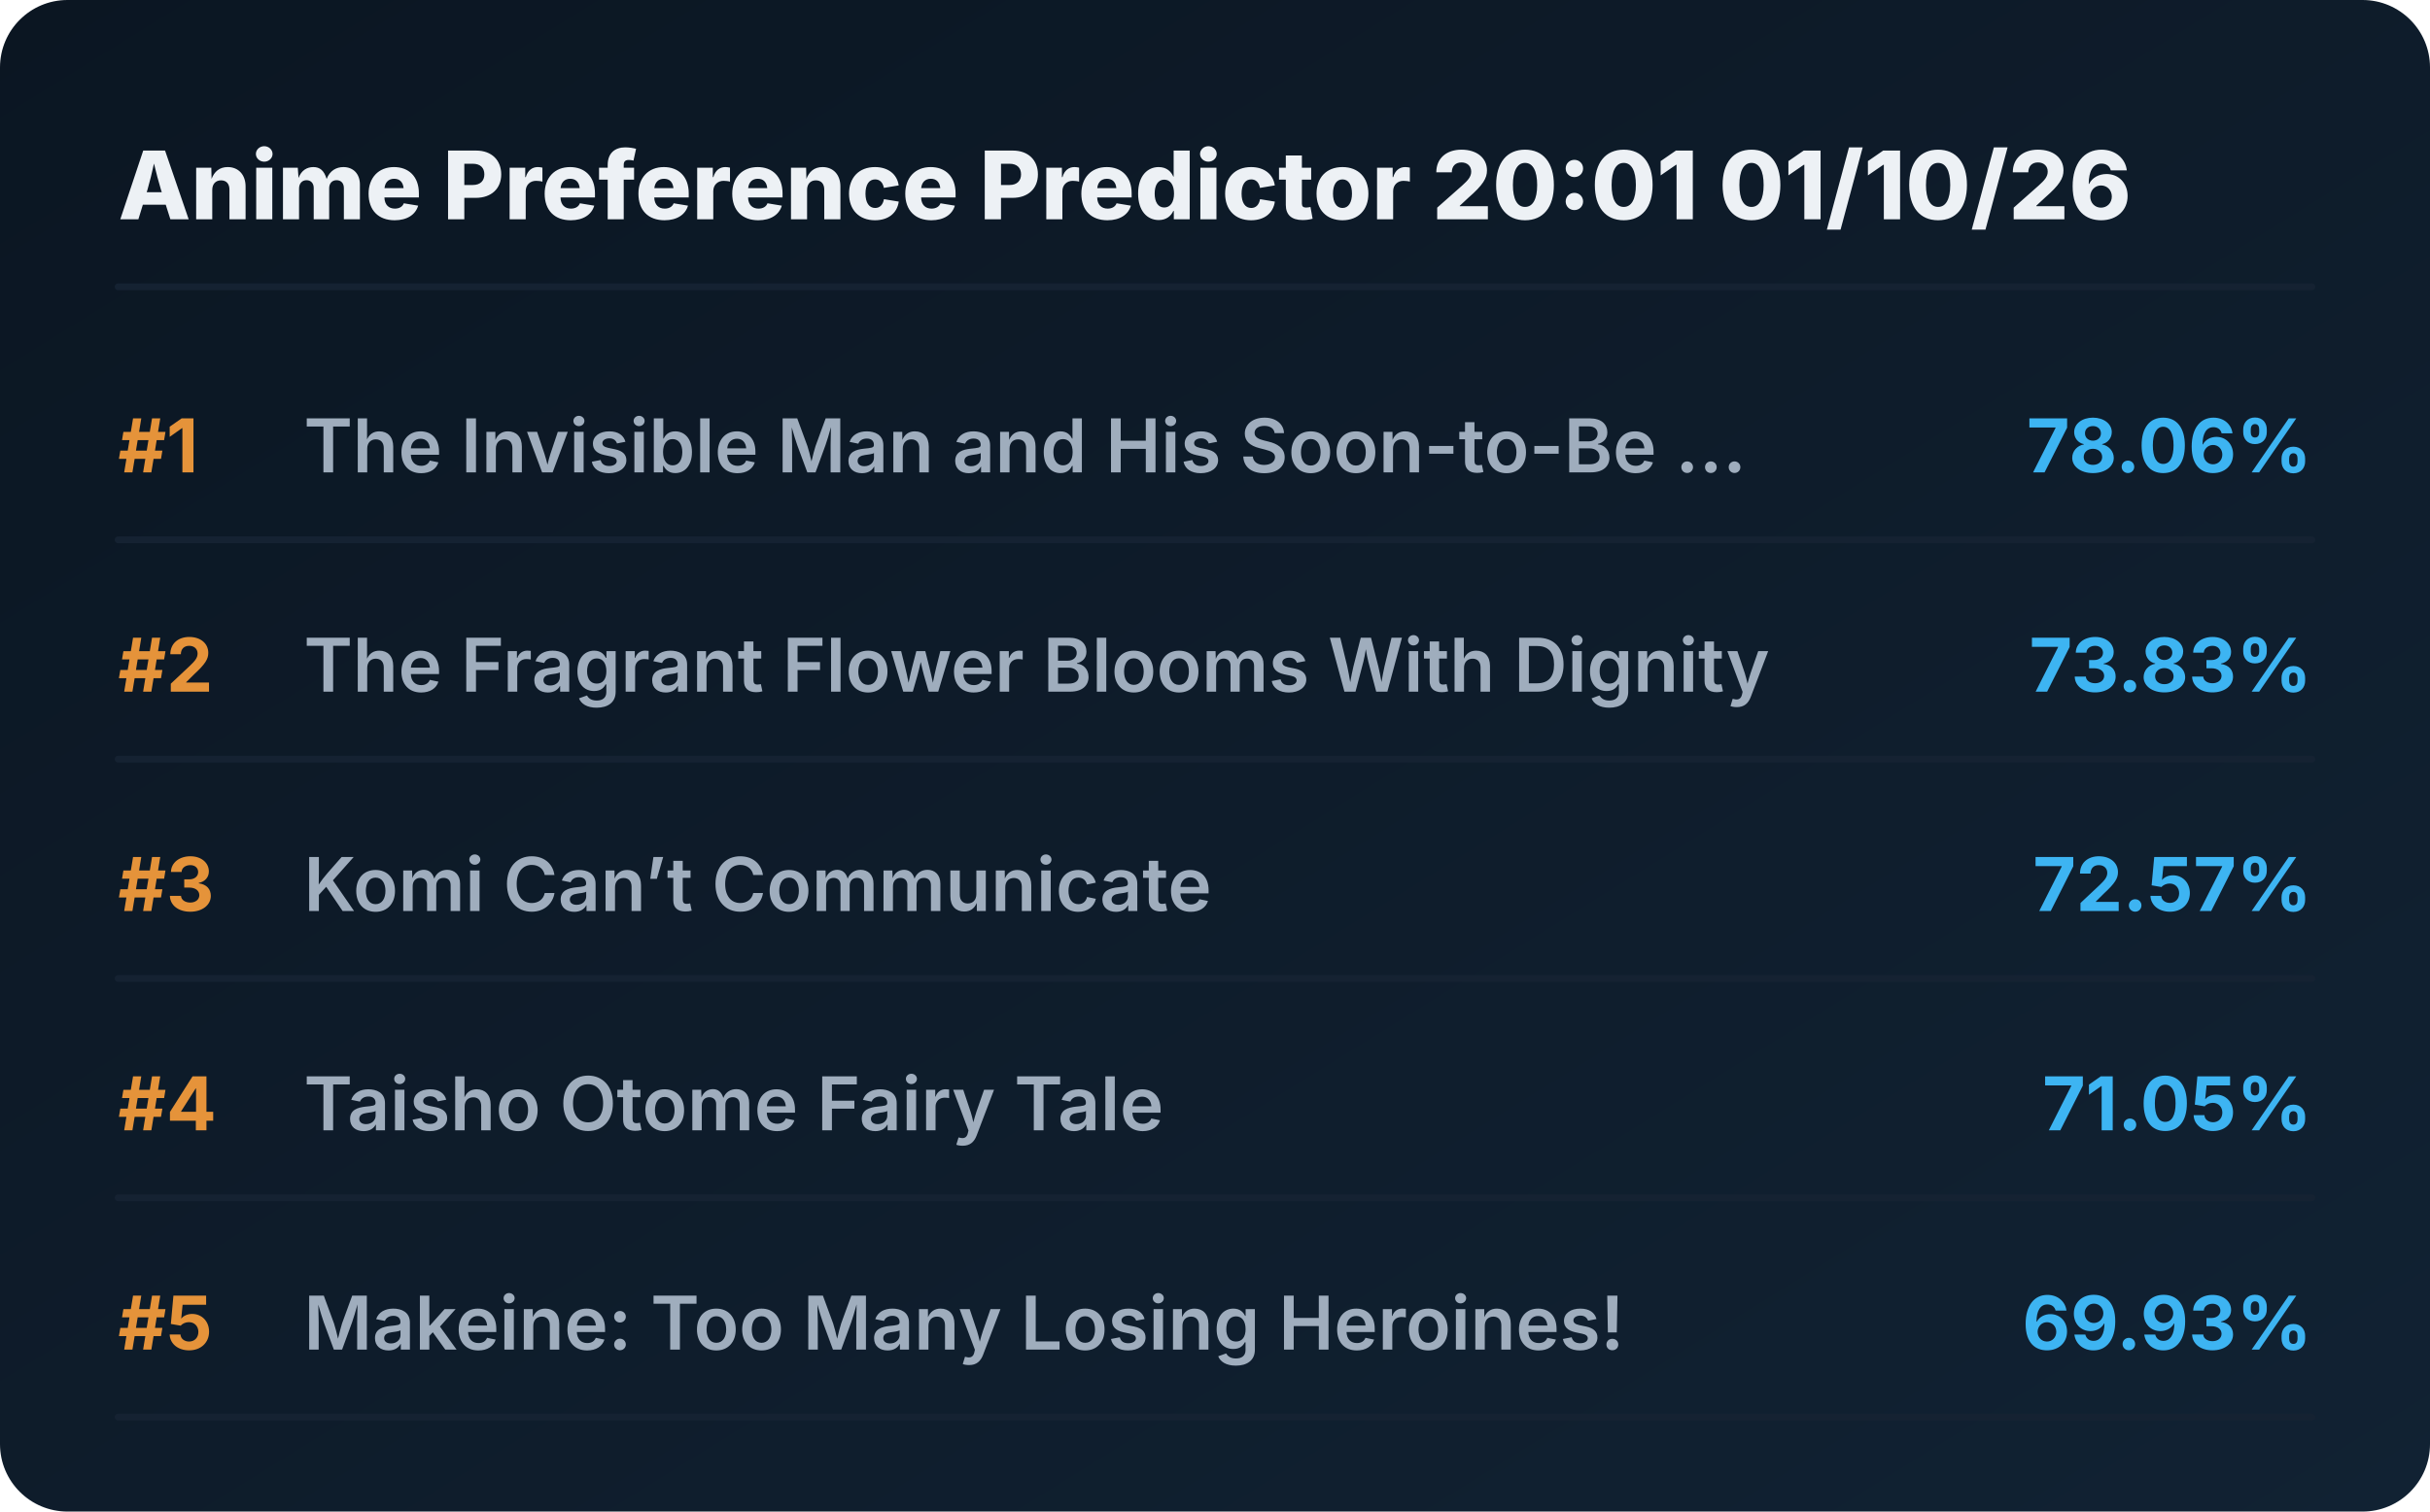
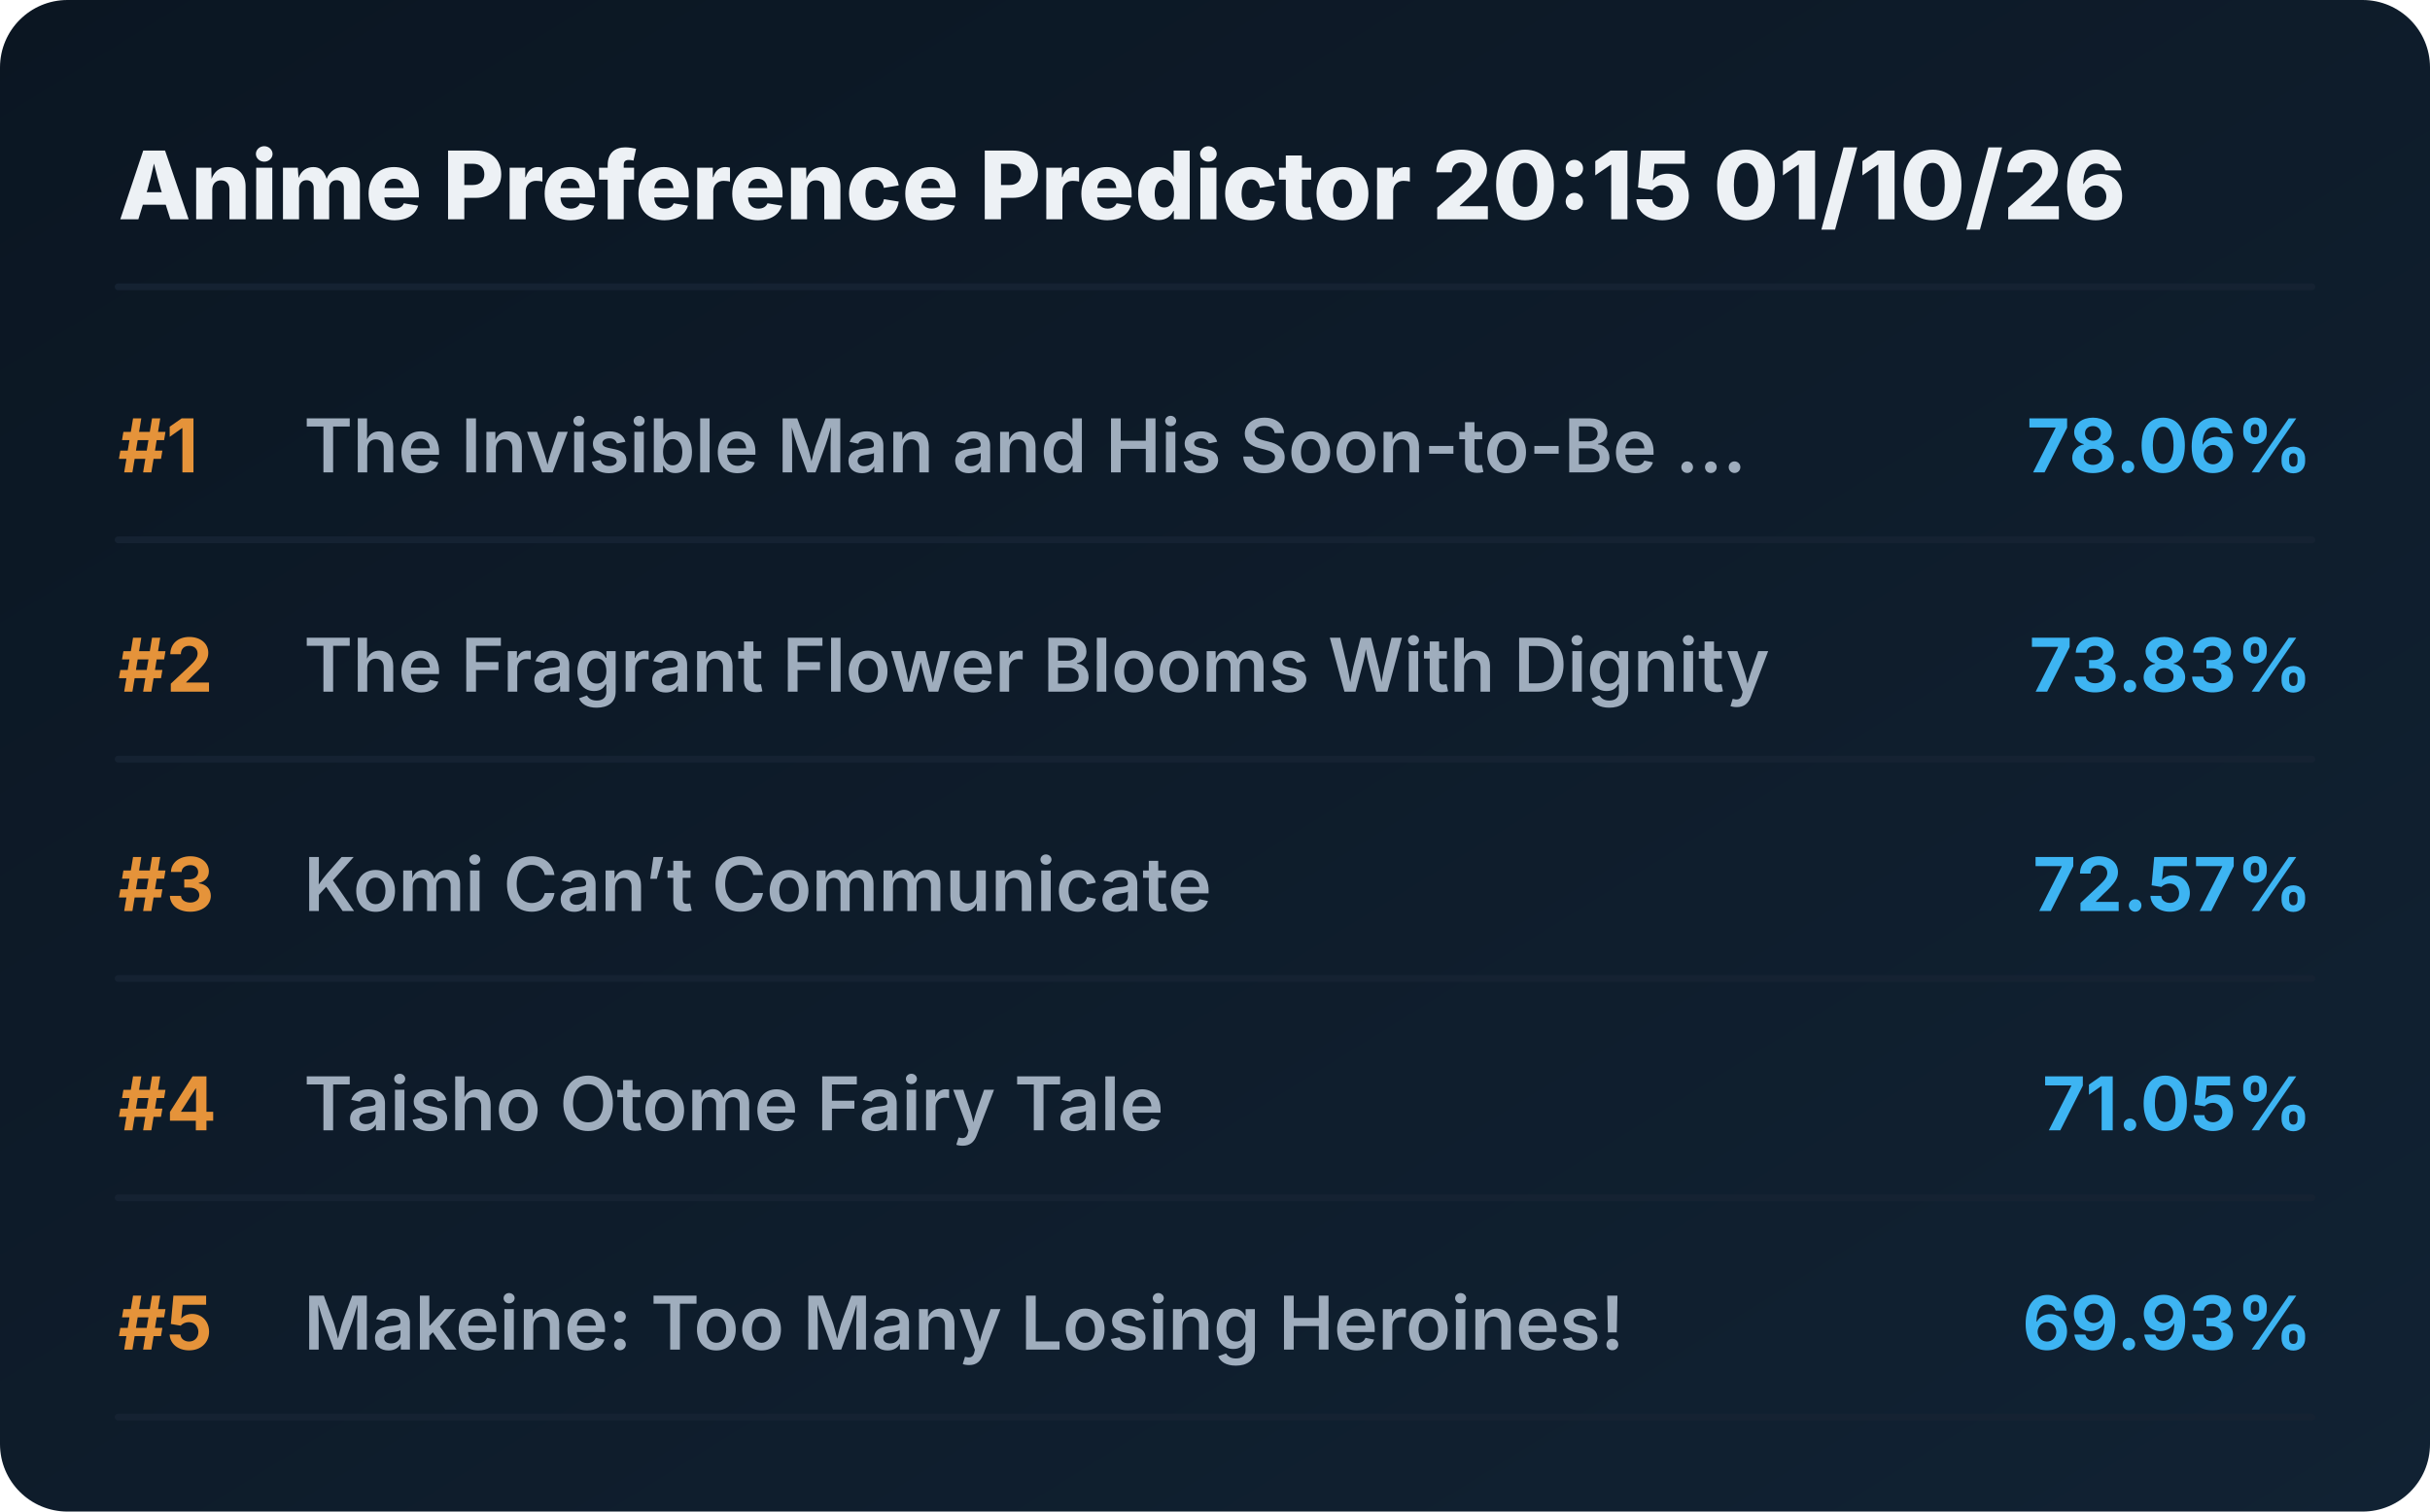
<svg xmlns="http://www.w3.org/2000/svg" viewBox="0 0 720 448" preserveAspectRatio="xMidYMid meet" style="width: 100%; height: auto; max-width: 720px;">
  <defs>
    <linearGradient id="boxGrad" x1="0%" y1="0%" x2="100%" y2="100%">
      <stop offset="0%" stop-color="#0b1622" />
      <stop offset="100%" stop-color="#112233" />
    </linearGradient>
    <clipPath id="titleClip">
      <rect x="90" y="0" width="510" height="100%" />
    </clipPath>
  </defs>
  <style>
    .bg { fill: url(#boxGrad); rx: 20px; }
    .header { font-family: 'Overpass', 'Inter', system-ui, sans-serif; font-weight: 800; font-size: 28px; fill: #edf1f5; }
    .rank { font-family: 'Overpass', 'Inter', system-ui, sans-serif; font-weight: 700; font-size: 22px; fill: #e5933a; }
    .title { font-family: 'Overpass', 'Inter', system-ui, sans-serif; font-weight: 600; font-size: 22px; fill: #9fadbd; }
    .score { font-family: 'Overpass', 'Inter', system-ui, sans-serif; font-weight: 700; font-size: 22px; fill: #3db4f2; }
    .line { stroke: #152232; stroke-width: 2; stroke-linecap: round; }
  </style>
  <rect class="bg" width="720" height="448" />
-   <text x="35" y="65" class="header">Anime Preference Predictor 20:01 01/10/26</text>
+   <text x="35" y="65" class="header">Anime Preference Predictor 20:15 01/10/26</text>
  <line x1="35" y1="85" x2="685" y2="85" class="line" />
  <g transform="translate(0, 0)">
    <text x="35" y="140" class="rank">#1</text>
    <text x="90" y="140" class="title">The Invisible Man and His Soon-to-Be ...</text>
    <text x="685" y="140" class="score" text-anchor="end">78.06%</text>
    <line x1="35" y1="160" x2="685" y2="160" class="line" />
  </g>
  <g transform="translate(0, 65)">
    <text x="35" y="140" class="rank">#2</text>
    <text x="90" y="140" class="title">The Fragrant Flower Blooms With Dignity</text>
    <text x="685" y="140" class="score" text-anchor="end">73.83%</text>
    <line x1="35" y1="160" x2="685" y2="160" class="line" />
  </g>
  <g transform="translate(0, 130)">
    <text x="35" y="140" class="rank">#3</text>
    <text x="90" y="140" class="title">Komi Can’t Communicate</text>
    <text x="685" y="140" class="score" text-anchor="end">72.57%</text>
    <line x1="35" y1="160" x2="685" y2="160" class="line" />
  </g>
  <g transform="translate(0, 195)">
    <text x="35" y="140" class="rank">#4</text>
    <text x="90" y="140" class="title">Taisho Otome Fairy Tale</text>
    <text x="685" y="140" class="score" text-anchor="end">71.05%</text>
    <line x1="35" y1="160" x2="685" y2="160" class="line" />
  </g>
  <g transform="translate(0, 260)">
    <text x="35" y="140" class="rank">#5</text>
    <text x="90" y="140" class="title">Makeine: Too Many Losing Heroines!</text>
    <text x="685" y="140" class="score" text-anchor="end">69.93%</text>
    <line x1="35" y1="160" x2="685" y2="160" class="line" />
  </g>
</svg>
